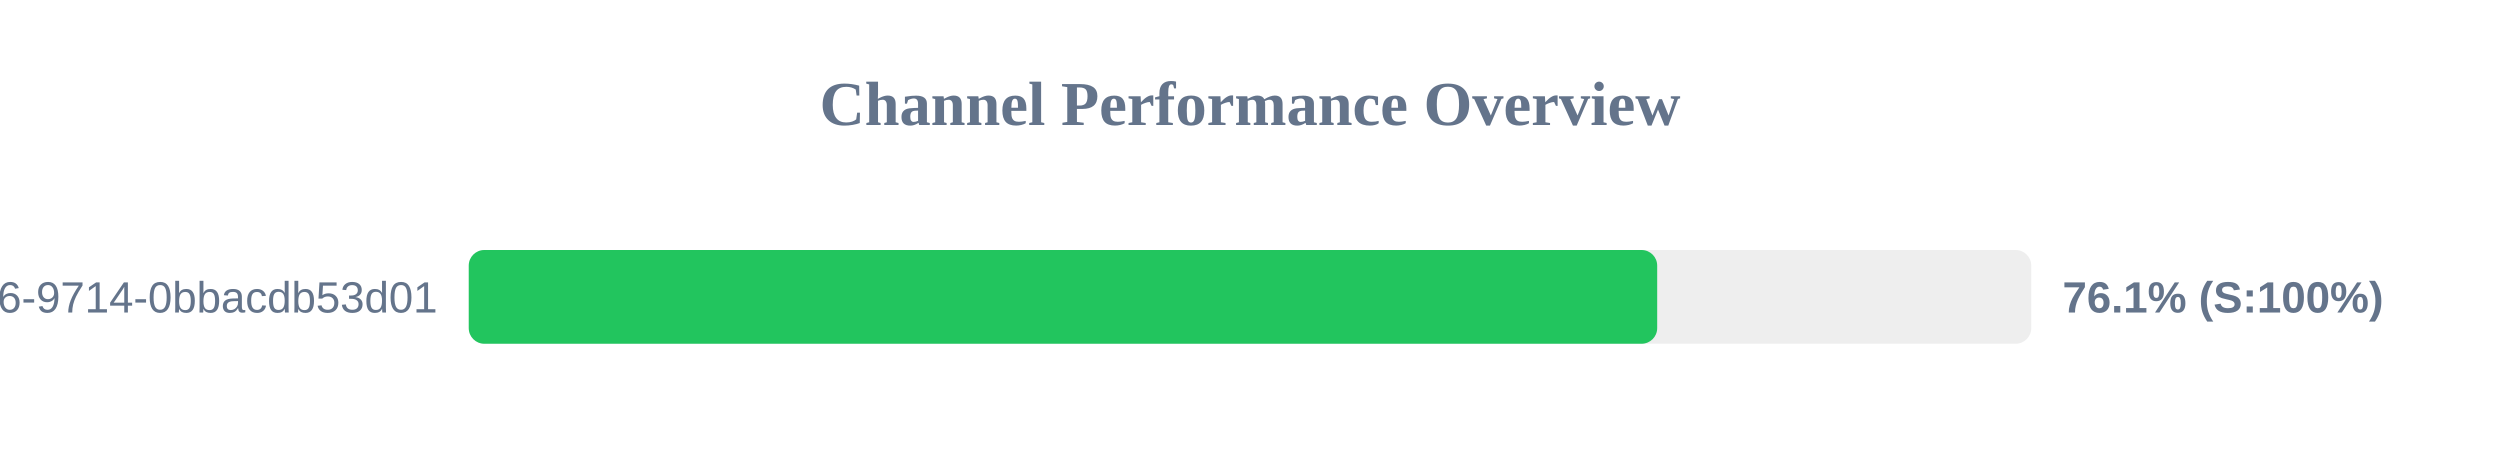
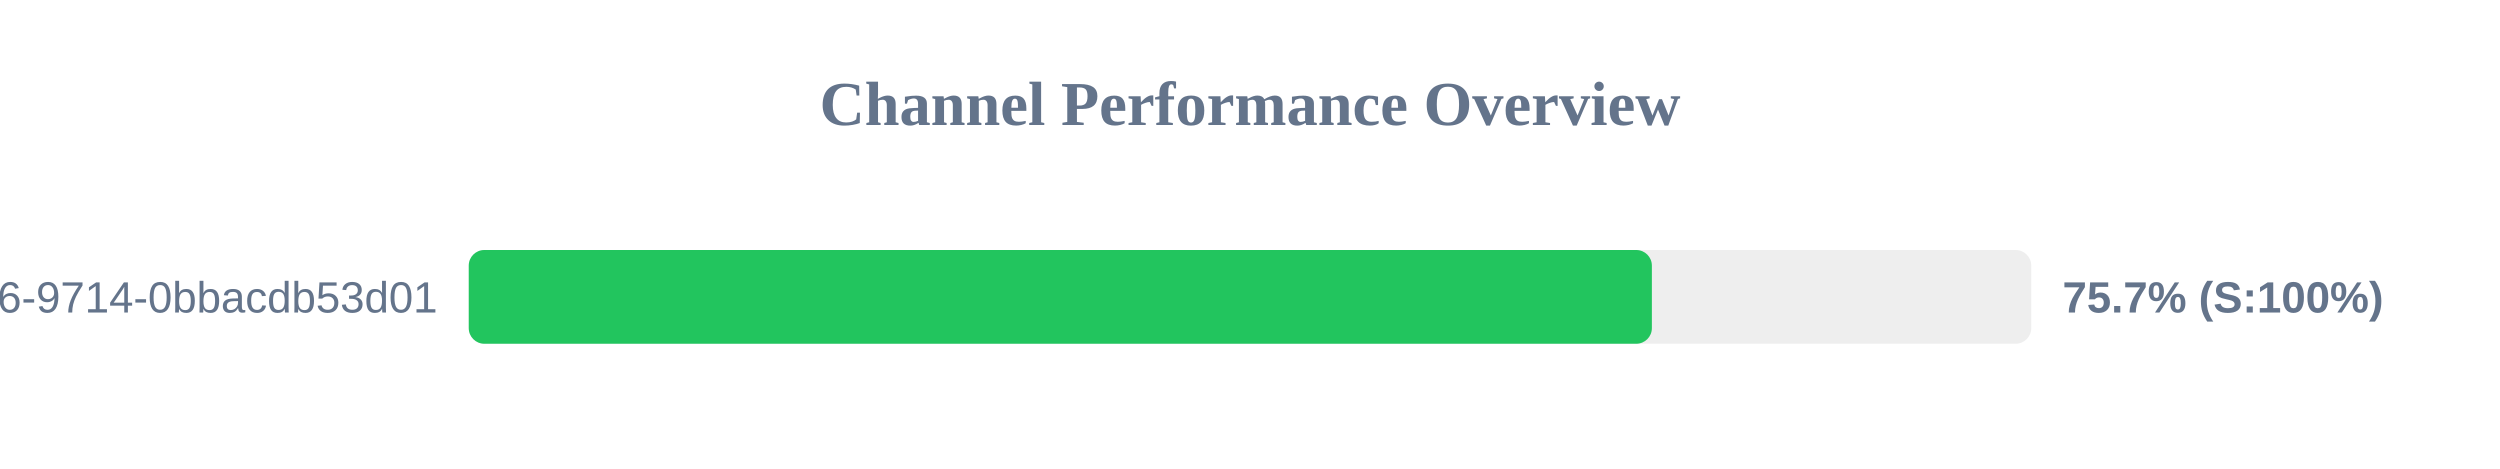
<svg xmlns="http://www.w3.org/2000/svg" width="800" height="150" version="1.1">
  <style>
        .row { font: 14px Arial; fill: #64748b; }
        .score { font: bold 14px Arial; fill: #64748b; }
    </style>
  <text x="400" y="40" text-anchor="middle" font-size="20px" font-weight="bold" fill="#64748b">Channel Performance Overview</text>
  <rect x="150" y="80" width="500" height="30" fill="#eee" rx="5" />
-   <rect x="150" y="80" width="380.3" height="30" fill="#22c55e" rx="5" />
+   <rect x="150" y="80" width="378.6" height="30" fill="#22c55e" rx="5" />
  <text x="140" y="100" text-anchor="end" class="row">?uuid=23125f6e-ec56-4c26-9714-0bbacdb53d01</text>
-   <text x="660" y="100" text-anchor="start" class="score">76.1% (S:100%)</text>
+   <text x="660" y="100" text-anchor="start" class="score">75.7% (S:100%)</text>
</svg>
